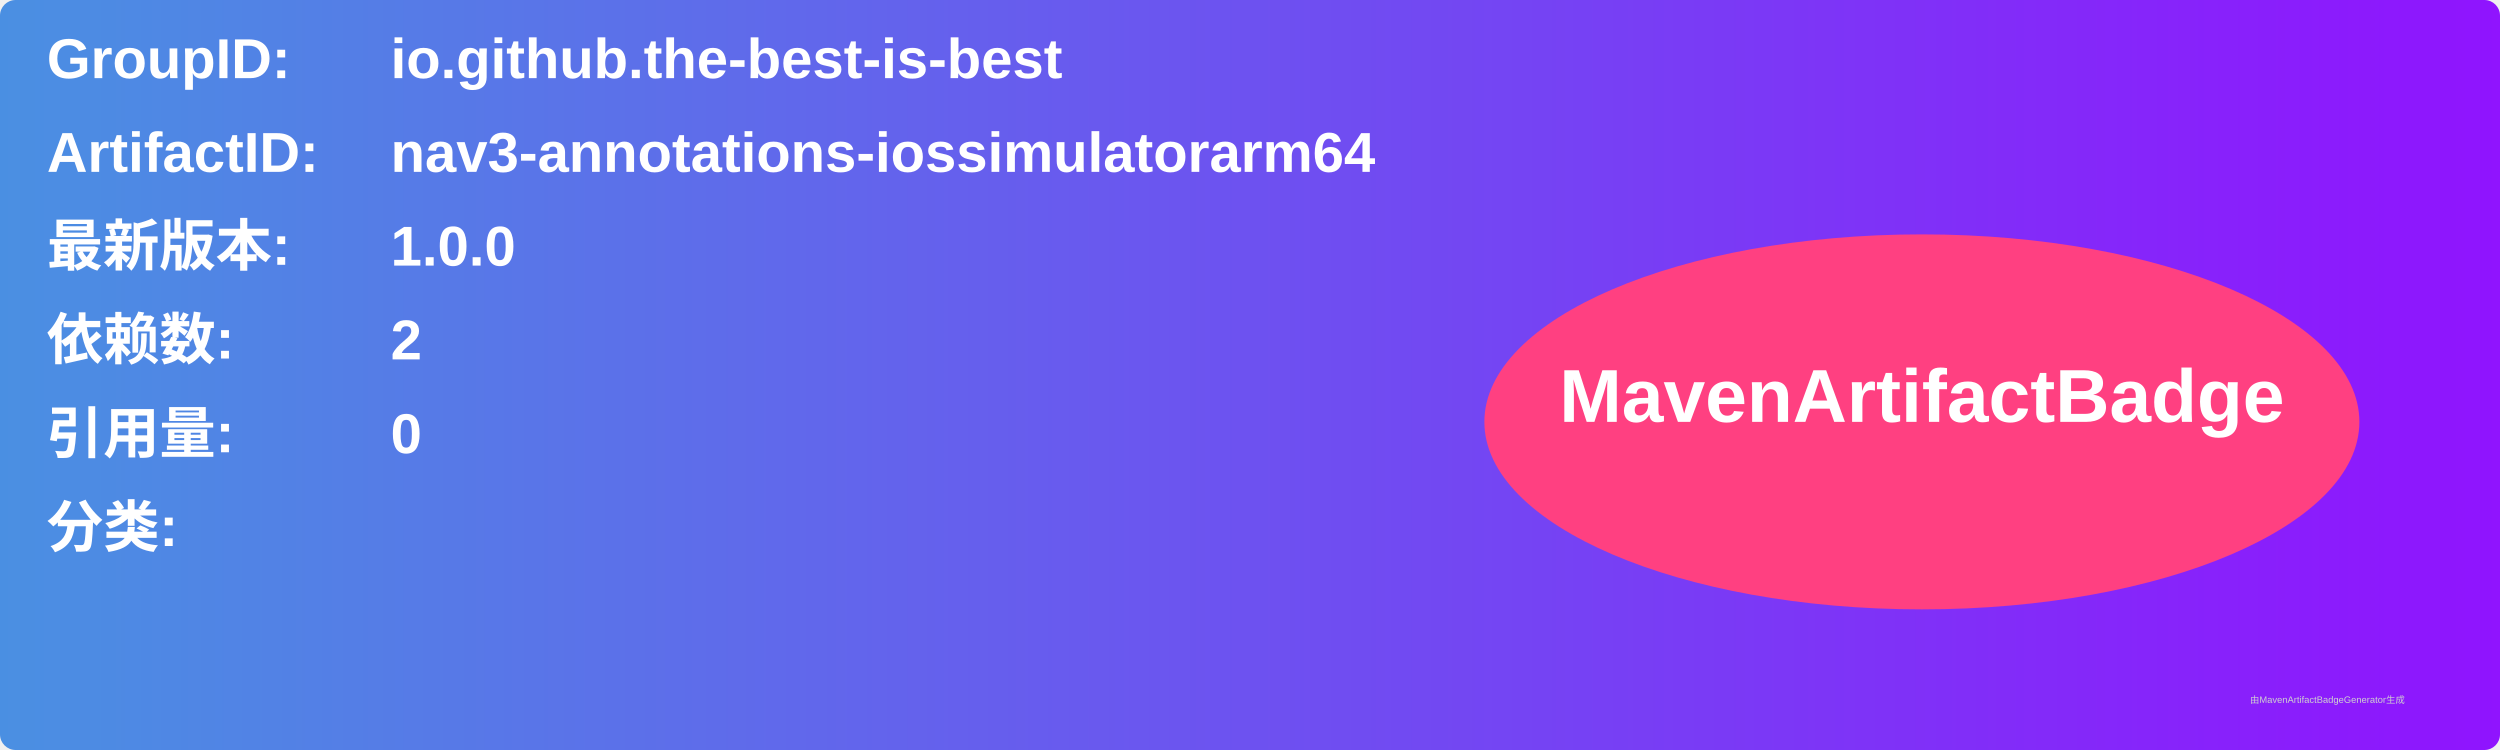
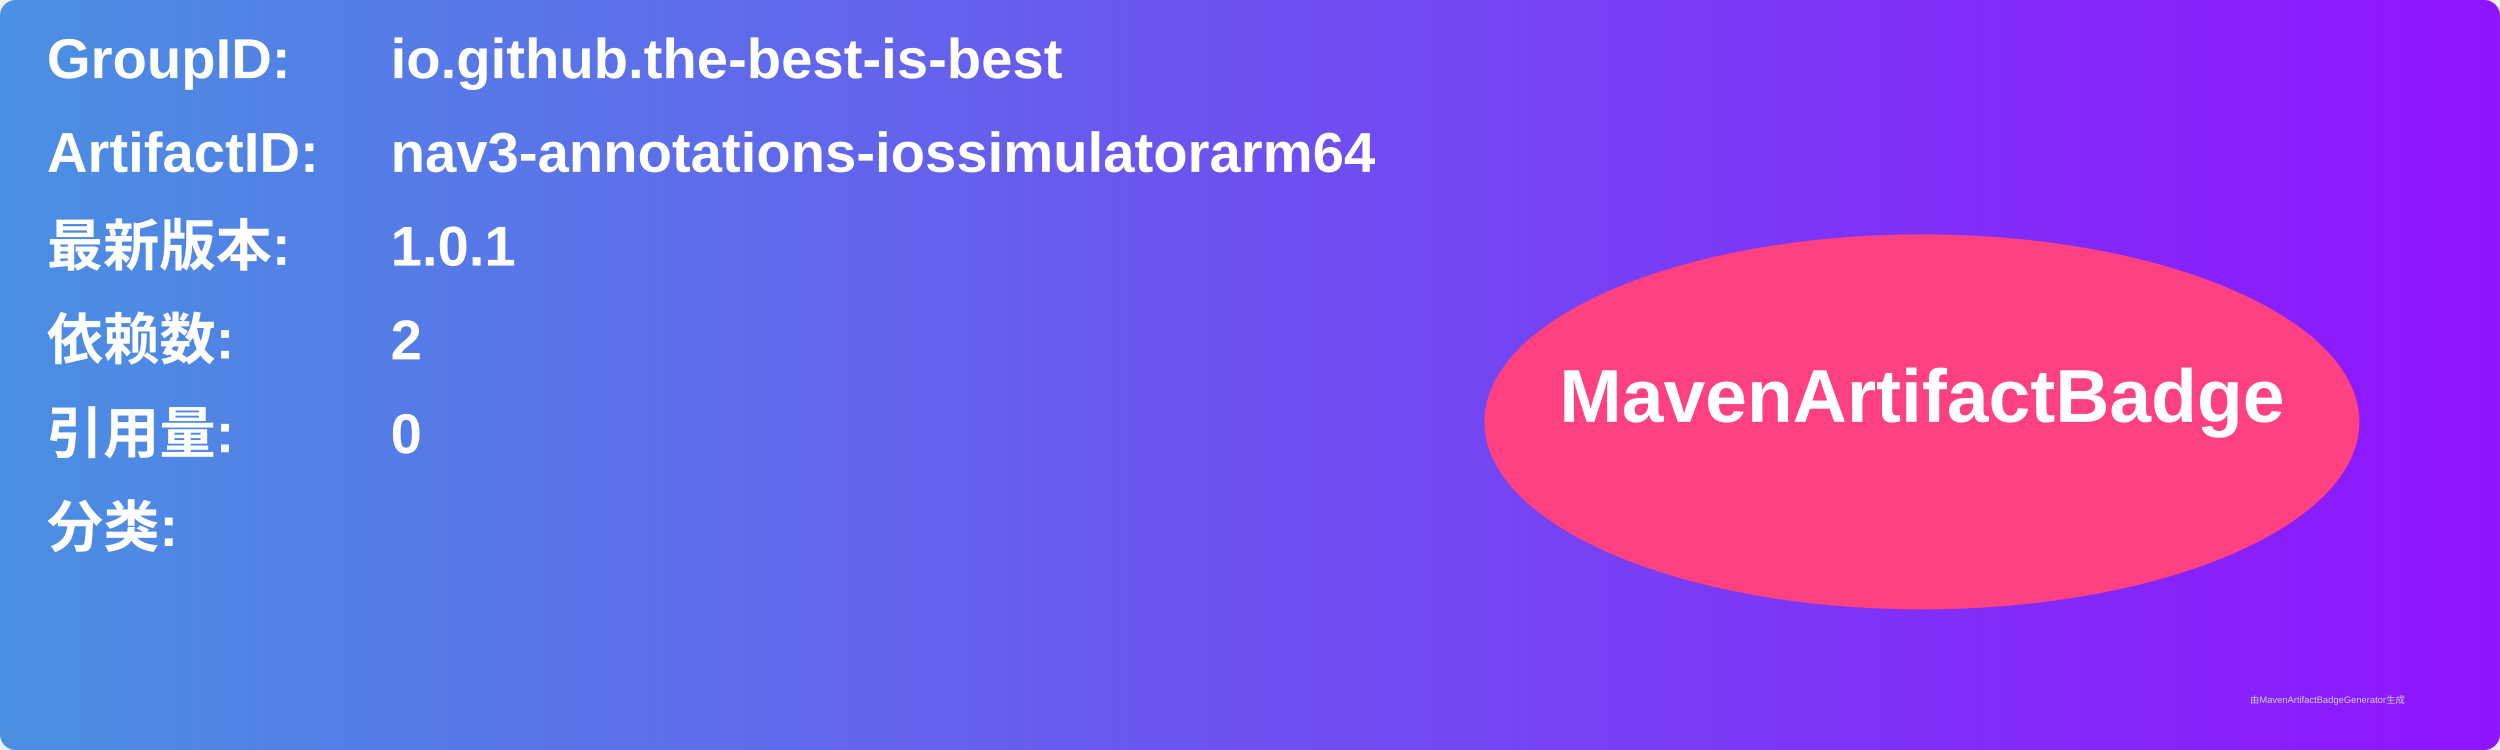
<svg xmlns="http://www.w3.org/2000/svg" width="800" height="240" viewBox="0 0 800 240">
  <linearGradient id="grad" x1="0%" y1="0%" x2="100%" y2="0%">
    <stop offset="0%" stop-color="#4a90e2" />
    <stop offset="100%" stop-color="#9013fe" />
  </linearGradient>
  <rect width="100%" height="100%" rx="5" ry="5" fill="url(#grad)" />
  <g transform="translate(15, 15)">
    <text x="0" y="10" font-family="Arial" font-size="18" fill="white" font-weight="bold" width="260">GroupID:</text>
    <text x="110" y="10" font-family="Arial" font-size="18" fill="white" font-weight="bold" width="460">io.github.the-best-is-best</text>
    <text x="0" y="40" font-family="Arial" font-size="18" fill="white" font-weight="bold" width="260">ArtifactID:</text>
    <text x="110" y="40" font-family="Arial" font-size="18" fill="white" font-weight="bold" width="460">nav3-annotations-iossimulatorarm64</text>
    <text x="0" y="70" font-family="Arial" font-size="18" fill="white" font-weight="bold">最新版本:</text>
    <text x="110" y="70" font-family="Arial" font-size="18" fill="white" font-weight="bold">
-       <tspan font-weight="bold">1.0.0</tspan>
+       <tspan font-weight="bold">1.0.1</tspan>
    </text>
    <text x="0" y="100" font-family="Arial" font-size="18" fill="white" font-weight="bold">依赖数: </text>
    <text x="110" y="100" font-family="Arial" font-size="18" fill="white">
      <tspan font-weight="bold">2</tspan>
    </text>
    <text x="0" y="130" font-family="Arial" font-size="18" fill="white" font-weight="bold">引用量: </text>
    <text x="110" y="130" font-family="Arial" font-size="18" fill="white">
      <tspan font-weight="bold">0</tspan>
    </text>
    <text x="0" y="160" font-family="Arial" font-size="18" fill="white" font-weight="bold">分类:</text>
    <text x="10" y="190" font-family="Arial" font-size="10" fill="white">
      <tspan font-weight="bold" />
    </text>
    <ellipse cx="600" cy="120" rx="140" ry="60" fill="#ff4081" />
    <text x="600" y="120" text-anchor="middle" font-family="Arial" font-size="24" fill="white" font-weight="bold">MavenArtifactBadge</text>
  </g>
  <text x="720" y="225" font-family="Arial" font-size="3" fill="#d0d0d0">由MavenArtifactBadgeGenerator生成</text>
</svg>
